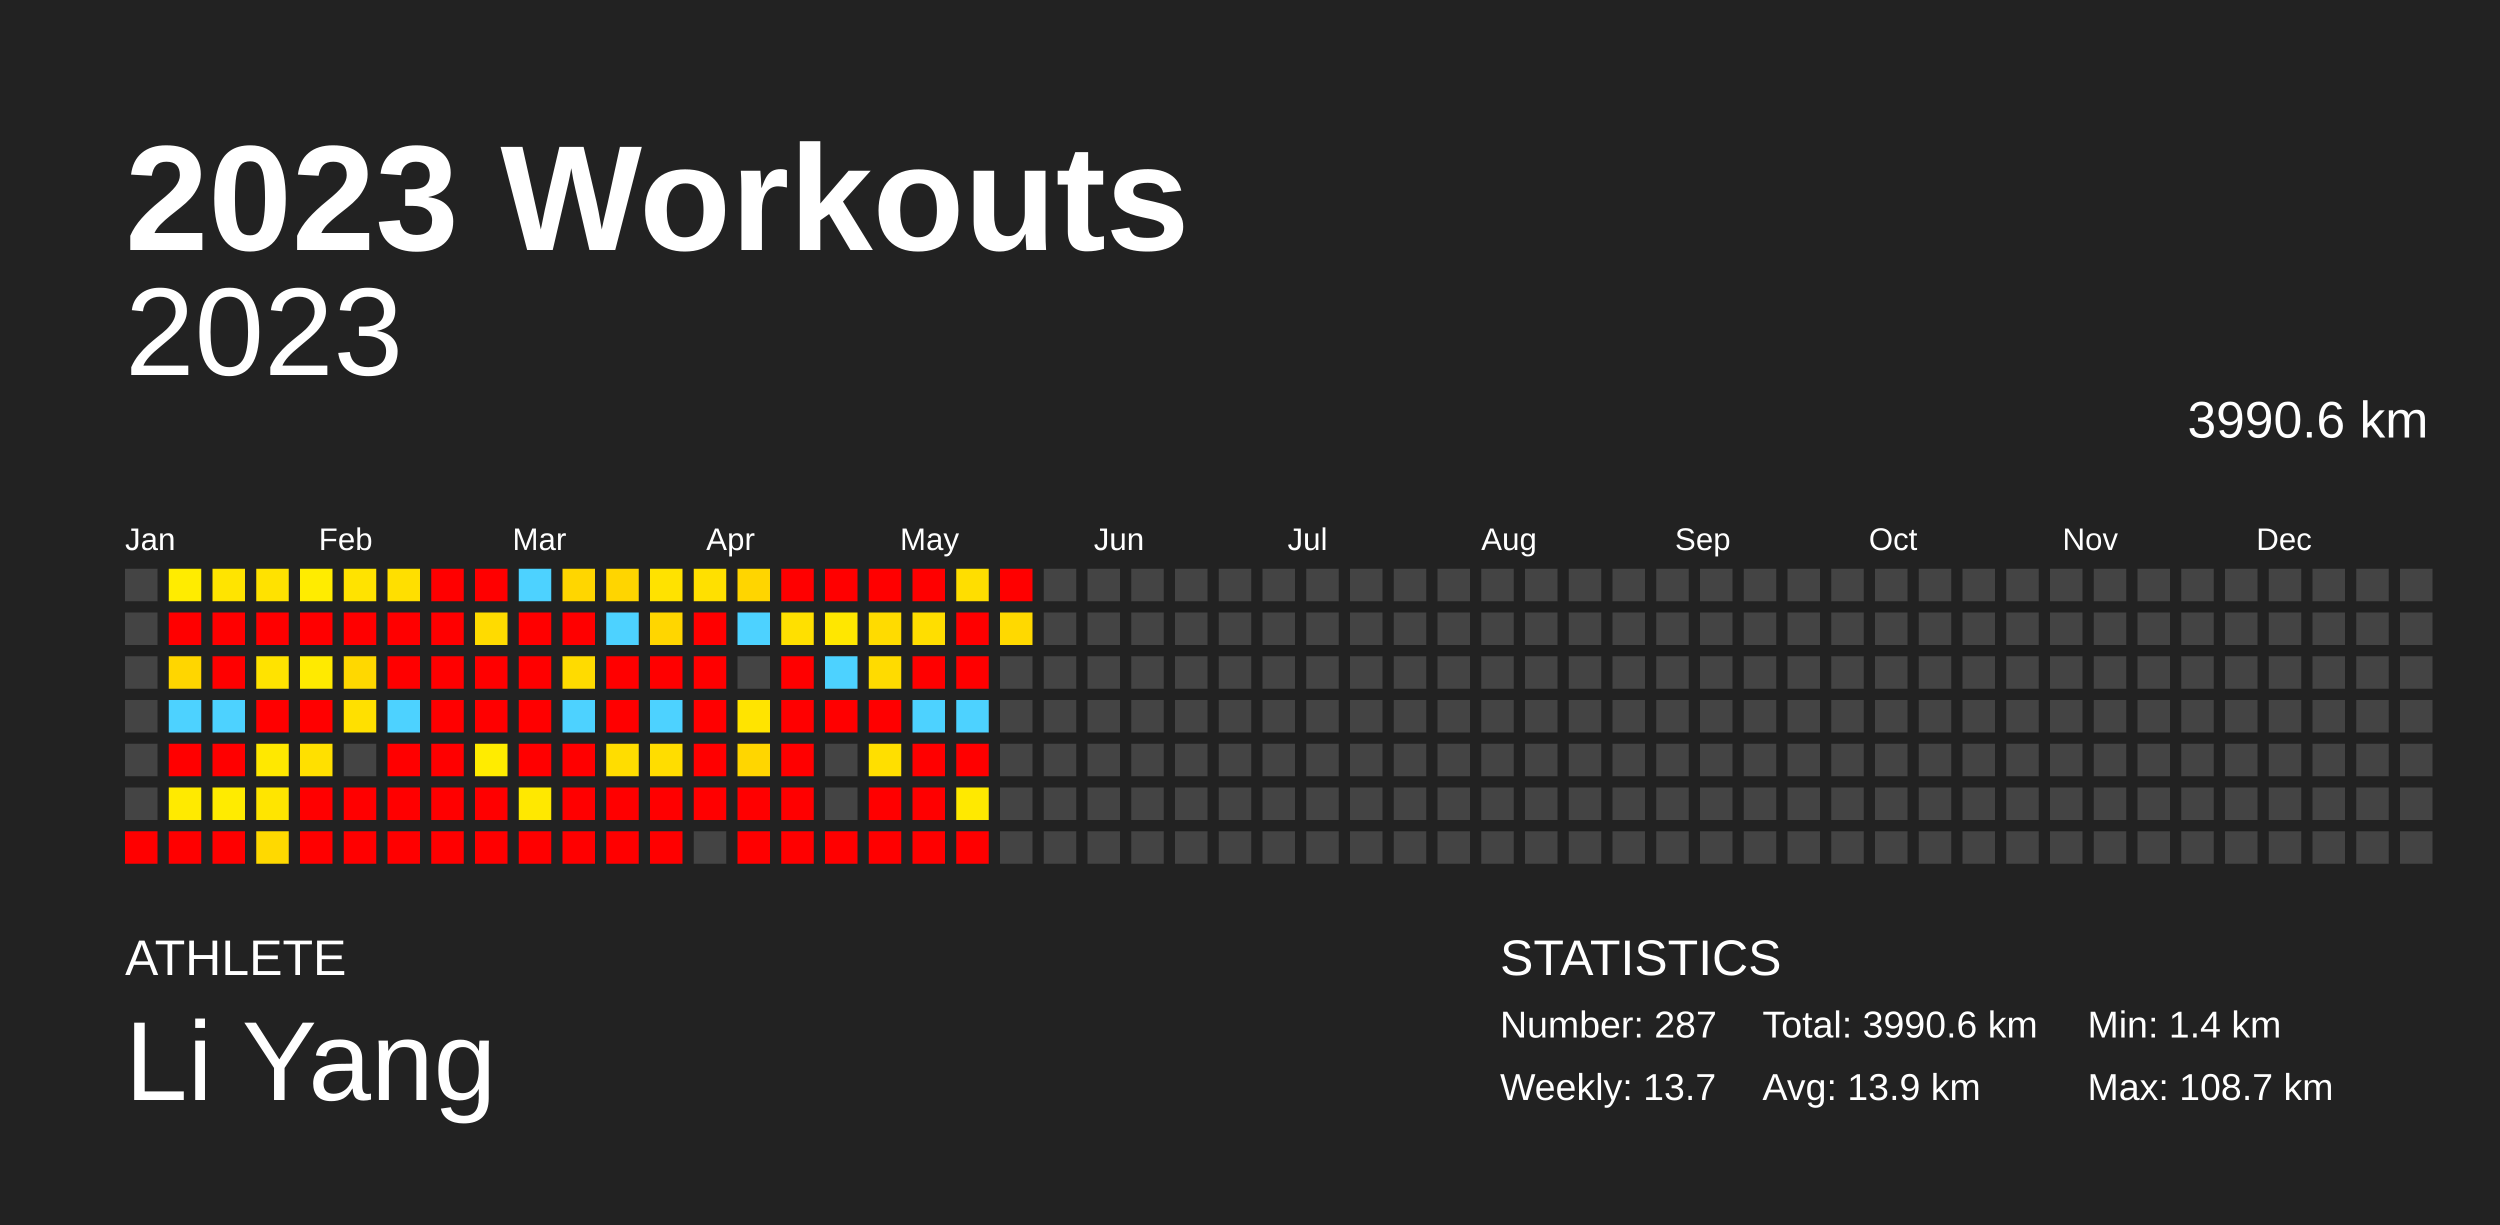
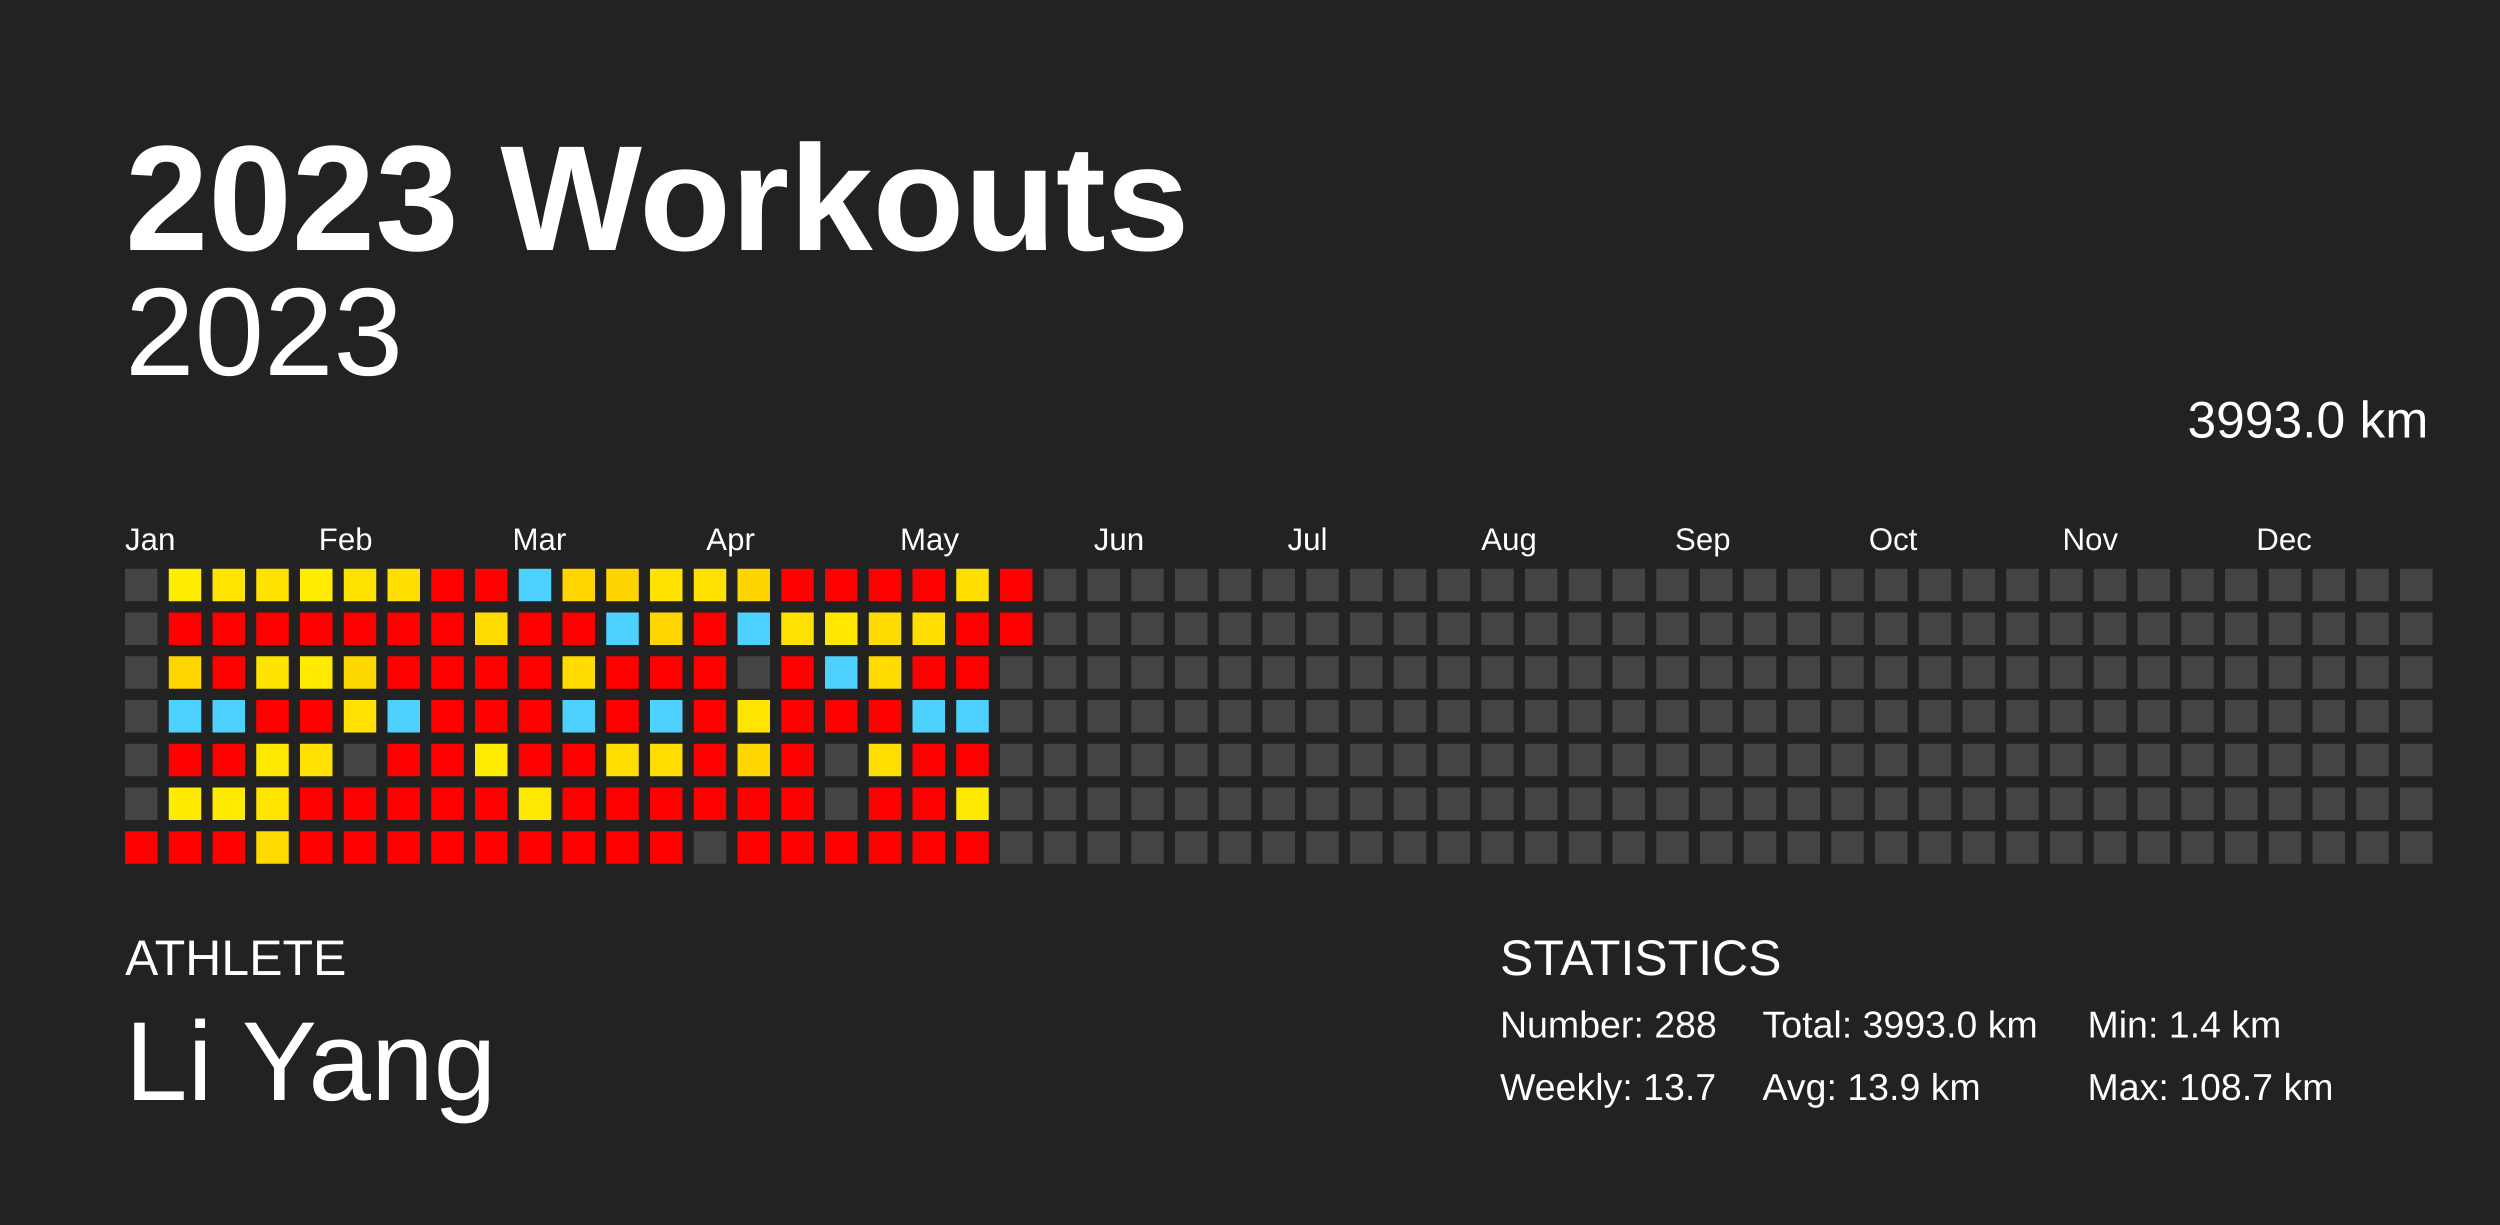
<svg xmlns="http://www.w3.org/2000/svg" baseProfile="full" height="98mm" version="1.1" viewBox="0,0,200,98" width="200mm">
  <defs />
  <rect fill="#222222" height="98" width="200" x="0" y="0" />
  <text fill="#FFFFFF" style="font-size:12px; font-family:Arial; font-weight:bold;" x="10" y="20">2023 Workouts</text>
  <text fill="#FFFFFF" style="font-size:4px; font-family:Arial" x="10" y="78">ATHLETE</text>
  <text fill="#FFFFFF" style="font-size:9px; font-family:Arial" x="10" y="88">Li Yang</text>
  <text fill="#FFFFFF" style="font-size:4px; font-family:Arial" x="120" y="78">STATISTICS</text>
-   <text fill="#FFFFFF" style="font-size:3px; font-family:Arial" x="120" y="83">Number: 287</text>
+   <text fill="#FFFFFF" style="font-size:3px; font-family:Arial" x="120" y="83">Number: 288</text>
  <text fill="#FFFFFF" style="font-size:3px; font-family:Arial" x="120" y="88">Weekly: 13.7</text>
-   <text fill="#FFFFFF" style="font-size:3px; font-family:Arial" x="141" y="83">Total: 3990.6 km</text>
+   <text fill="#FFFFFF" style="font-size:3px; font-family:Arial" x="141" y="83">Total: 3993.0 km</text>
  <text fill="#FFFFFF" style="font-size:3px; font-family:Arial" x="141" y="88">Avg: 13.9 km</text>
  <text fill="#FFFFFF" style="font-size:3px; font-family:Arial" x="167" y="83">Min: 1.4 km</text>
  <text fill="#FFFFFF" style="font-size:3px; font-family:Arial" x="167" y="88">Max: 108.7 km</text>
  <text alignment-baseline="hanging" fill="#FFFFFF" style="font-size:10.0px; font-family:Arial;" x="10" y="30">2023</text>
-   <text alignment-baseline="hanging" fill="#FFFFFF" style="font-size:4.125px; font-family:Arial;" x="175" y="35">3990.6 km</text>
+   <text alignment-baseline="hanging" fill="#FFFFFF" style="font-size:4.125px; font-family:Arial;" x="175" y="35">3993.0 km</text>
  <text fill="#FFFFFF" style="font-size:2.5px; font-family:Arial" x="10.0" y="44">Jan</text>
  <text fill="#FFFFFF" style="font-size:2.5px; font-family:Arial" x="25.5" y="44">Feb</text>
  <text fill="#FFFFFF" style="font-size:2.5px; font-family:Arial" x="41.0" y="44">Mar</text>
  <text fill="#FFFFFF" style="font-size:2.5px; font-family:Arial" x="56.5" y="44">Apr</text>
  <text fill="#FFFFFF" style="font-size:2.5px; font-family:Arial" x="72.0" y="44">May</text>
  <text fill="#FFFFFF" style="font-size:2.5px; font-family:Arial" x="87.5" y="44">Jun</text>
  <text fill="#FFFFFF" style="font-size:2.5px; font-family:Arial" x="103.0" y="44">Jul</text>
  <text fill="#FFFFFF" style="font-size:2.5px; font-family:Arial" x="118.5" y="44">Aug</text>
  <text fill="#FFFFFF" style="font-size:2.5px; font-family:Arial" x="134.0" y="44">Sep</text>
  <text fill="#FFFFFF" style="font-size:2.5px; font-family:Arial" x="149.5" y="44">Oct</text>
  <text fill="#FFFFFF" style="font-size:2.5px; font-family:Arial" x="165.0" y="44">Nov</text>
  <text fill="#FFFFFF" style="font-size:2.5px; font-family:Arial" x="180.5" y="44">Dec</text>
  <rect fill="#444444" height="2.6" width="2.6" x="10.0" y="45.5" />
  <rect fill="#444444" height="2.6" width="2.6" x="10.0" y="49.0" />
  <rect fill="#444444" height="2.6" width="2.6" x="10.0" y="52.5" />
  <rect fill="#444444" height="2.6" width="2.6" x="10.0" y="56.0" />
  <rect fill="#444444" height="2.6" width="2.6" x="10.0" y="59.5" />
  <rect fill="#444444" height="2.6" width="2.6" x="10.0" y="63.0" />
  <rect fill="red" height="2.6" width="2.6" x="10.0" y="66.5" />
  <rect fill="#ffec00" height="2.6" width="2.6" x="13.5" y="45.5" />
  <rect fill="red" height="2.6" width="2.6" x="13.5" y="49.0" />
  <rect fill="#ffd600" height="2.6" width="2.6" x="13.5" y="52.5" />
  <rect fill="#4dd2ff" height="2.6" width="2.6" x="13.5" y="56.0" />
  <rect fill="red" height="2.6" width="2.6" x="13.5" y="59.5" />
  <rect fill="#ffea00" height="2.6" width="2.6" x="13.5" y="63.0" />
  <rect fill="red" height="2.6" width="2.6" x="13.5" y="66.5" />
  <rect fill="#ffe400" height="2.6" width="2.6" x="17.0" y="45.5" />
  <rect fill="red" height="2.6" width="2.6" x="17.0" y="49.0" />
  <rect fill="red" height="2.6" width="2.6" x="17.0" y="52.5" />
  <rect fill="#4dd2ff" height="2.6" width="2.6" x="17.0" y="56.0" />
  <rect fill="red" height="2.6" width="2.6" x="17.0" y="59.5" />
  <rect fill="#ffeb00" height="2.6" width="2.6" x="17.0" y="63.0" />
  <rect fill="red" height="2.6" width="2.6" x="17.0" y="66.5" />
  <rect fill="#ffe200" height="2.6" width="2.6" x="20.5" y="45.5" />
  <rect fill="red" height="2.6" width="2.6" x="20.5" y="49.0" />
  <rect fill="#ffe300" height="2.6" width="2.6" x="20.5" y="52.5" />
  <rect fill="red" height="2.6" width="2.6" x="20.5" y="56.0" />
  <rect fill="#ffe800" height="2.6" width="2.6" x="20.5" y="59.5" />
  <rect fill="#ffe500" height="2.6" width="2.6" x="20.5" y="63.0" />
  <rect fill="#ffd900" height="2.6" width="2.6" x="20.5" y="66.5" />
  <rect fill="#ffec00" height="2.6" width="2.6" x="24.0" y="45.5" />
  <rect fill="red" height="2.6" width="2.6" x="24.0" y="49.0" />
  <rect fill="#ffea00" height="2.6" width="2.6" x="24.0" y="52.5" />
  <rect fill="red" height="2.6" width="2.6" x="24.0" y="56.0" />
  <rect fill="#ffe000" height="2.6" width="2.6" x="24.0" y="59.5" />
  <rect fill="red" height="2.6" width="2.6" x="24.0" y="63.0" />
  <rect fill="red" height="2.6" width="2.6" x="24.0" y="66.5" />
  <rect fill="#ffe300" height="2.6" width="2.6" x="27.5" y="45.5" />
  <rect fill="red" height="2.6" width="2.6" x="27.5" y="49.0" />
  <rect fill="#ffd800" height="2.6" width="2.6" x="27.5" y="52.5" />
  <rect fill="#ffe000" height="2.6" width="2.6" x="27.5" y="56.0" />
  <rect fill="#444444" height="2.6" width="2.6" x="27.5" y="59.5" />
  <rect fill="red" height="2.6" width="2.6" x="27.5" y="63.0" />
  <rect fill="red" height="2.6" width="2.6" x="27.5" y="66.5" />
  <rect fill="#ffdf00" height="2.6" width="2.6" x="31.0" y="45.5" />
  <rect fill="red" height="2.6" width="2.6" x="31.0" y="49.0" />
  <rect fill="red" height="2.6" width="2.6" x="31.0" y="52.5" />
  <rect fill="#4dd2ff" height="2.6" width="2.6" x="31.0" y="56.0" />
  <rect fill="red" height="2.6" width="2.6" x="31.0" y="59.5" />
  <rect fill="red" height="2.6" width="2.6" x="31.0" y="63.0" />
  <rect fill="red" height="2.6" width="2.6" x="31.0" y="66.5" />
  <rect fill="red" height="2.6" width="2.6" x="34.5" y="45.5" />
  <rect fill="red" height="2.6" width="2.6" x="34.5" y="49.0" />
  <rect fill="red" height="2.6" width="2.6" x="34.5" y="52.5" />
  <rect fill="red" height="2.6" width="2.6" x="34.5" y="56.0" />
  <rect fill="red" height="2.6" width="2.6" x="34.5" y="59.5" />
  <rect fill="red" height="2.6" width="2.6" x="34.5" y="63.0" />
  <rect fill="red" height="2.6" width="2.6" x="34.5" y="66.5" />
  <rect fill="red" height="2.6" width="2.6" x="38.0" y="45.5" />
  <rect fill="#ffdb00" height="2.6" width="2.6" x="38.0" y="49.0" />
  <rect fill="red" height="2.6" width="2.6" x="38.0" y="52.5" />
  <rect fill="red" height="2.6" width="2.6" x="38.0" y="56.0" />
  <rect fill="#ffec00" height="2.6" width="2.6" x="38.0" y="59.5" />
  <rect fill="red" height="2.6" width="2.6" x="38.0" y="63.0" />
  <rect fill="red" height="2.6" width="2.6" x="38.0" y="66.5" />
  <rect fill="#4dd2ff" height="2.6" width="2.6" x="41.5" y="45.5" />
  <rect fill="red" height="2.6" width="2.6" x="41.5" y="49.0" />
  <rect fill="red" height="2.6" width="2.6" x="41.5" y="52.5" />
  <rect fill="red" height="2.6" width="2.6" x="41.5" y="56.0" />
  <rect fill="red" height="2.6" width="2.6" x="41.5" y="59.5" />
  <rect fill="#ffe800" height="2.6" width="2.6" x="41.5" y="63.0" />
  <rect fill="red" height="2.6" width="2.6" x="41.5" y="66.5" />
  <rect fill="#ffd600" height="2.6" width="2.6" x="45.0" y="45.5" />
  <rect fill="red" height="2.6" width="2.6" x="45.0" y="49.0" />
  <rect fill="#ffdb00" height="2.6" width="2.6" x="45.0" y="52.5" />
  <rect fill="#4dd2ff" height="2.6" width="2.6" x="45.0" y="56.0" />
  <rect fill="red" height="2.6" width="2.6" x="45.0" y="59.5" />
  <rect fill="red" height="2.6" width="2.6" x="45.0" y="63.0" />
  <rect fill="red" height="2.6" width="2.6" x="45.0" y="66.5" />
  <rect fill="#ffd500" height="2.6" width="2.6" x="48.5" y="45.5" />
  <rect fill="#4dd2ff" height="2.6" width="2.6" x="48.5" y="49.0" />
  <rect fill="red" height="2.6" width="2.6" x="48.5" y="52.5" />
  <rect fill="red" height="2.6" width="2.6" x="48.5" y="56.0" />
  <rect fill="#ffdd00" height="2.6" width="2.6" x="48.5" y="59.5" />
  <rect fill="red" height="2.6" width="2.6" x="48.5" y="63.0" />
  <rect fill="red" height="2.6" width="2.6" x="48.5" y="66.5" />
  <rect fill="#ffe200" height="2.6" width="2.6" x="52.0" y="45.5" />
  <rect fill="#ffd600" height="2.6" width="2.6" x="52.0" y="49.0" />
  <rect fill="red" height="2.6" width="2.6" x="52.0" y="52.5" />
  <rect fill="#4dd2ff" height="2.6" width="2.6" x="52.0" y="56.0" />
  <rect fill="#ffdd00" height="2.6" width="2.6" x="52.0" y="59.5" />
  <rect fill="red" height="2.6" width="2.6" x="52.0" y="63.0" />
  <rect fill="red" height="2.6" width="2.6" x="52.0" y="66.5" />
  <rect fill="#ffe000" height="2.6" width="2.6" x="55.5" y="45.5" />
  <rect fill="red" height="2.6" width="2.6" x="55.5" y="49.0" />
  <rect fill="red" height="2.6" width="2.6" x="55.5" y="52.5" />
  <rect fill="red" height="2.6" width="2.6" x="55.5" y="56.0" />
  <rect fill="red" height="2.6" width="2.6" x="55.5" y="59.5" />
  <rect fill="red" height="2.6" width="2.6" x="55.5" y="63.0" />
  <rect fill="#444444" height="2.6" width="2.6" x="55.5" y="66.5" />
  <rect fill="#ffd500" height="2.6" width="2.6" x="59.0" y="45.5" />
  <rect fill="#4dd2ff" height="2.6" width="2.6" x="59.0" y="49.0" />
  <rect fill="#444444" height="2.6" width="2.6" x="59.0" y="52.5" />
  <rect fill="#ffe400" height="2.6" width="2.6" x="59.0" y="56.0" />
  <rect fill="#ffd600" height="2.6" width="2.6" x="59.0" y="59.5" />
  <rect fill="red" height="2.6" width="2.6" x="59.0" y="63.0" />
  <rect fill="red" height="2.6" width="2.6" x="59.0" y="66.5" />
  <rect fill="red" height="2.6" width="2.6" x="62.5" y="45.5" />
  <rect fill="#ffe000" height="2.6" width="2.6" x="62.5" y="49.0" />
  <rect fill="red" height="2.6" width="2.6" x="62.5" y="52.5" />
  <rect fill="red" height="2.6" width="2.6" x="62.5" y="56.0" />
  <rect fill="red" height="2.6" width="2.6" x="62.5" y="59.5" />
  <rect fill="red" height="2.6" width="2.6" x="62.5" y="63.0" />
  <rect fill="red" height="2.6" width="2.6" x="62.5" y="66.5" />
  <rect fill="red" height="2.6" width="2.6" x="66.0" y="45.5" />
  <rect fill="#ffe700" height="2.6" width="2.6" x="66.0" y="49.0" />
  <rect fill="#4dd2ff" height="2.6" width="2.6" x="66.0" y="52.5" />
  <rect fill="red" height="2.6" width="2.6" x="66.0" y="56.0" />
  <rect fill="#444444" height="2.6" width="2.6" x="66.0" y="59.5" />
  <rect fill="#444444" height="2.6" width="2.6" x="66.0" y="63.0" />
  <rect fill="red" height="2.6" width="2.6" x="66.0" y="66.5" />
  <rect fill="red" height="2.6" width="2.6" x="69.5" y="45.5" />
  <rect fill="#ffdb00" height="2.6" width="2.6" x="69.5" y="49.0" />
  <rect fill="#ffdb00" height="2.6" width="2.6" x="69.5" y="52.5" />
  <rect fill="red" height="2.6" width="2.6" x="69.5" y="56.0" />
  <rect fill="#ffdf00" height="2.6" width="2.6" x="69.5" y="59.5" />
  <rect fill="red" height="2.6" width="2.6" x="69.5" y="63.0" />
  <rect fill="red" height="2.6" width="2.6" x="69.5" y="66.5" />
  <rect fill="red" height="2.6" width="2.6" x="73.0" y="45.5" />
  <rect fill="#ffde00" height="2.6" width="2.6" x="73.0" y="49.0" />
  <rect fill="red" height="2.6" width="2.6" x="73.0" y="52.5" />
  <rect fill="#4dd2ff" height="2.6" width="2.6" x="73.0" y="56.0" />
  <rect fill="red" height="2.6" width="2.6" x="73.0" y="59.5" />
  <rect fill="red" height="2.6" width="2.6" x="73.0" y="63.0" />
  <rect fill="red" height="2.6" width="2.6" x="73.0" y="66.5" />
  <rect fill="#ffde00" height="2.6" width="2.6" x="76.5" y="45.5" />
  <rect fill="red" height="2.6" width="2.6" x="76.5" y="49.0" />
  <rect fill="red" height="2.6" width="2.6" x="76.5" y="52.5" />
  <rect fill="#4dd2ff" height="2.6" width="2.6" x="76.5" y="56.0" />
  <rect fill="red" height="2.6" width="2.6" x="76.5" y="59.5" />
  <rect fill="#ffe900" height="2.6" width="2.6" x="76.5" y="63.0" />
  <rect fill="red" height="2.6" width="2.6" x="76.5" y="66.5" />
  <rect fill="red" height="2.6" width="2.6" x="80.0" y="45.5" />
-   <rect fill="#ffd900" height="2.6" width="2.6" x="80.0" y="49.0" />
+   <rect fill="red" height="2.6" width="2.6" x="80.0" y="49.0" />
  <rect fill="#444444" height="2.6" width="2.6" x="80.0" y="52.5" />
  <rect fill="#444444" height="2.6" width="2.6" x="80.0" y="56.0" />
  <rect fill="#444444" height="2.6" width="2.6" x="80.0" y="59.5" />
  <rect fill="#444444" height="2.6" width="2.6" x="80.0" y="63.0" />
  <rect fill="#444444" height="2.6" width="2.6" x="80.0" y="66.5" />
  <rect fill="#444444" height="2.6" width="2.6" x="83.5" y="45.5" />
  <rect fill="#444444" height="2.6" width="2.6" x="83.5" y="49.0" />
  <rect fill="#444444" height="2.6" width="2.6" x="83.5" y="52.5" />
  <rect fill="#444444" height="2.6" width="2.6" x="83.5" y="56.0" />
  <rect fill="#444444" height="2.6" width="2.6" x="83.5" y="59.5" />
  <rect fill="#444444" height="2.6" width="2.6" x="83.5" y="63.0" />
  <rect fill="#444444" height="2.6" width="2.6" x="83.5" y="66.5" />
  <rect fill="#444444" height="2.6" width="2.6" x="87.0" y="45.5" />
  <rect fill="#444444" height="2.6" width="2.6" x="87.0" y="49.0" />
  <rect fill="#444444" height="2.6" width="2.6" x="87.0" y="52.5" />
  <rect fill="#444444" height="2.6" width="2.6" x="87.0" y="56.0" />
  <rect fill="#444444" height="2.6" width="2.6" x="87.0" y="59.5" />
  <rect fill="#444444" height="2.6" width="2.6" x="87.0" y="63.0" />
  <rect fill="#444444" height="2.6" width="2.6" x="87.0" y="66.5" />
  <rect fill="#444444" height="2.6" width="2.6" x="90.5" y="45.5" />
  <rect fill="#444444" height="2.6" width="2.6" x="90.5" y="49.0" />
  <rect fill="#444444" height="2.6" width="2.6" x="90.5" y="52.5" />
  <rect fill="#444444" height="2.6" width="2.6" x="90.5" y="56.0" />
  <rect fill="#444444" height="2.6" width="2.6" x="90.5" y="59.5" />
  <rect fill="#444444" height="2.6" width="2.6" x="90.5" y="63.0" />
  <rect fill="#444444" height="2.6" width="2.6" x="90.5" y="66.5" />
  <rect fill="#444444" height="2.6" width="2.6" x="94.0" y="45.5" />
  <rect fill="#444444" height="2.6" width="2.6" x="94.0" y="49.0" />
  <rect fill="#444444" height="2.6" width="2.6" x="94.0" y="52.5" />
  <rect fill="#444444" height="2.6" width="2.6" x="94.0" y="56.0" />
  <rect fill="#444444" height="2.6" width="2.6" x="94.0" y="59.5" />
  <rect fill="#444444" height="2.6" width="2.6" x="94.0" y="63.0" />
  <rect fill="#444444" height="2.6" width="2.6" x="94.0" y="66.5" />
  <rect fill="#444444" height="2.6" width="2.6" x="97.5" y="45.5" />
  <rect fill="#444444" height="2.6" width="2.6" x="97.5" y="49.0" />
  <rect fill="#444444" height="2.6" width="2.6" x="97.5" y="52.5" />
  <rect fill="#444444" height="2.6" width="2.6" x="97.5" y="56.0" />
  <rect fill="#444444" height="2.6" width="2.6" x="97.5" y="59.5" />
  <rect fill="#444444" height="2.6" width="2.6" x="97.5" y="63.0" />
  <rect fill="#444444" height="2.6" width="2.6" x="97.5" y="66.5" />
  <rect fill="#444444" height="2.6" width="2.6" x="101.0" y="45.5" />
  <rect fill="#444444" height="2.6" width="2.6" x="101.0" y="49.0" />
  <rect fill="#444444" height="2.6" width="2.6" x="101.0" y="52.5" />
  <rect fill="#444444" height="2.6" width="2.6" x="101.0" y="56.0" />
  <rect fill="#444444" height="2.6" width="2.6" x="101.0" y="59.5" />
  <rect fill="#444444" height="2.6" width="2.6" x="101.0" y="63.0" />
  <rect fill="#444444" height="2.6" width="2.6" x="101.0" y="66.5" />
  <rect fill="#444444" height="2.6" width="2.6" x="104.5" y="45.5" />
  <rect fill="#444444" height="2.6" width="2.6" x="104.5" y="49.0" />
  <rect fill="#444444" height="2.6" width="2.6" x="104.5" y="52.5" />
  <rect fill="#444444" height="2.6" width="2.6" x="104.5" y="56.0" />
  <rect fill="#444444" height="2.6" width="2.6" x="104.5" y="59.5" />
  <rect fill="#444444" height="2.6" width="2.6" x="104.5" y="63.0" />
  <rect fill="#444444" height="2.6" width="2.6" x="104.5" y="66.5" />
  <rect fill="#444444" height="2.6" width="2.6" x="108.0" y="45.5" />
  <rect fill="#444444" height="2.6" width="2.6" x="108.0" y="49.0" />
  <rect fill="#444444" height="2.6" width="2.6" x="108.0" y="52.5" />
  <rect fill="#444444" height="2.6" width="2.6" x="108.0" y="56.0" />
  <rect fill="#444444" height="2.6" width="2.6" x="108.0" y="59.5" />
  <rect fill="#444444" height="2.6" width="2.6" x="108.0" y="63.0" />
  <rect fill="#444444" height="2.6" width="2.6" x="108.0" y="66.5" />
  <rect fill="#444444" height="2.6" width="2.6" x="111.5" y="45.5" />
  <rect fill="#444444" height="2.6" width="2.6" x="111.5" y="49.0" />
  <rect fill="#444444" height="2.6" width="2.6" x="111.5" y="52.5" />
  <rect fill="#444444" height="2.6" width="2.6" x="111.5" y="56.0" />
  <rect fill="#444444" height="2.6" width="2.6" x="111.5" y="59.5" />
  <rect fill="#444444" height="2.6" width="2.6" x="111.5" y="63.0" />
  <rect fill="#444444" height="2.6" width="2.6" x="111.5" y="66.5" />
  <rect fill="#444444" height="2.6" width="2.6" x="115.0" y="45.5" />
  <rect fill="#444444" height="2.6" width="2.6" x="115.0" y="49.0" />
  <rect fill="#444444" height="2.6" width="2.6" x="115.0" y="52.5" />
  <rect fill="#444444" height="2.6" width="2.6" x="115.0" y="56.0" />
  <rect fill="#444444" height="2.6" width="2.6" x="115.0" y="59.5" />
  <rect fill="#444444" height="2.6" width="2.6" x="115.0" y="63.0" />
  <rect fill="#444444" height="2.6" width="2.6" x="115.0" y="66.5" />
  <rect fill="#444444" height="2.6" width="2.6" x="118.5" y="45.5" />
  <rect fill="#444444" height="2.6" width="2.6" x="118.5" y="49.0" />
  <rect fill="#444444" height="2.6" width="2.6" x="118.5" y="52.5" />
  <rect fill="#444444" height="2.6" width="2.6" x="118.5" y="56.0" />
  <rect fill="#444444" height="2.6" width="2.6" x="118.5" y="59.5" />
  <rect fill="#444444" height="2.6" width="2.6" x="118.5" y="63.0" />
  <rect fill="#444444" height="2.6" width="2.6" x="118.5" y="66.5" />
  <rect fill="#444444" height="2.6" width="2.6" x="122.0" y="45.5" />
  <rect fill="#444444" height="2.6" width="2.6" x="122.0" y="49.0" />
  <rect fill="#444444" height="2.6" width="2.6" x="122.0" y="52.5" />
  <rect fill="#444444" height="2.6" width="2.6" x="122.0" y="56.0" />
  <rect fill="#444444" height="2.6" width="2.6" x="122.0" y="59.5" />
  <rect fill="#444444" height="2.6" width="2.6" x="122.0" y="63.0" />
  <rect fill="#444444" height="2.6" width="2.6" x="122.0" y="66.5" />
  <rect fill="#444444" height="2.6" width="2.6" x="125.5" y="45.5" />
  <rect fill="#444444" height="2.6" width="2.6" x="125.5" y="49.0" />
  <rect fill="#444444" height="2.6" width="2.6" x="125.5" y="52.5" />
  <rect fill="#444444" height="2.6" width="2.6" x="125.5" y="56.0" />
  <rect fill="#444444" height="2.6" width="2.6" x="125.5" y="59.5" />
  <rect fill="#444444" height="2.6" width="2.6" x="125.5" y="63.0" />
  <rect fill="#444444" height="2.6" width="2.6" x="125.5" y="66.5" />
  <rect fill="#444444" height="2.6" width="2.6" x="129.0" y="45.5" />
  <rect fill="#444444" height="2.6" width="2.6" x="129.0" y="49.0" />
  <rect fill="#444444" height="2.6" width="2.6" x="129.0" y="52.5" />
  <rect fill="#444444" height="2.6" width="2.6" x="129.0" y="56.0" />
  <rect fill="#444444" height="2.6" width="2.6" x="129.0" y="59.5" />
  <rect fill="#444444" height="2.6" width="2.6" x="129.0" y="63.0" />
  <rect fill="#444444" height="2.6" width="2.6" x="129.0" y="66.5" />
  <rect fill="#444444" height="2.6" width="2.6" x="132.5" y="45.5" />
  <rect fill="#444444" height="2.6" width="2.6" x="132.5" y="49.0" />
  <rect fill="#444444" height="2.6" width="2.6" x="132.5" y="52.5" />
  <rect fill="#444444" height="2.6" width="2.6" x="132.5" y="56.0" />
  <rect fill="#444444" height="2.6" width="2.6" x="132.5" y="59.5" />
  <rect fill="#444444" height="2.6" width="2.6" x="132.5" y="63.0" />
  <rect fill="#444444" height="2.6" width="2.6" x="132.5" y="66.5" />
  <rect fill="#444444" height="2.6" width="2.6" x="136.0" y="45.5" />
  <rect fill="#444444" height="2.6" width="2.6" x="136.0" y="49.0" />
  <rect fill="#444444" height="2.6" width="2.6" x="136.0" y="52.5" />
  <rect fill="#444444" height="2.6" width="2.6" x="136.0" y="56.0" />
  <rect fill="#444444" height="2.6" width="2.6" x="136.0" y="59.5" />
  <rect fill="#444444" height="2.6" width="2.6" x="136.0" y="63.0" />
  <rect fill="#444444" height="2.6" width="2.6" x="136.0" y="66.5" />
  <rect fill="#444444" height="2.6" width="2.6" x="139.5" y="45.5" />
  <rect fill="#444444" height="2.6" width="2.6" x="139.5" y="49.0" />
  <rect fill="#444444" height="2.6" width="2.6" x="139.5" y="52.5" />
  <rect fill="#444444" height="2.6" width="2.6" x="139.5" y="56.0" />
  <rect fill="#444444" height="2.6" width="2.6" x="139.5" y="59.5" />
  <rect fill="#444444" height="2.6" width="2.6" x="139.5" y="63.0" />
  <rect fill="#444444" height="2.6" width="2.6" x="139.5" y="66.5" />
  <rect fill="#444444" height="2.6" width="2.6" x="143.0" y="45.5" />
  <rect fill="#444444" height="2.6" width="2.6" x="143.0" y="49.0" />
  <rect fill="#444444" height="2.6" width="2.6" x="143.0" y="52.5" />
  <rect fill="#444444" height="2.6" width="2.6" x="143.0" y="56.0" />
  <rect fill="#444444" height="2.6" width="2.6" x="143.0" y="59.5" />
  <rect fill="#444444" height="2.6" width="2.6" x="143.0" y="63.0" />
  <rect fill="#444444" height="2.6" width="2.6" x="143.0" y="66.5" />
  <rect fill="#444444" height="2.6" width="2.6" x="146.5" y="45.5" />
  <rect fill="#444444" height="2.6" width="2.6" x="146.5" y="49.0" />
  <rect fill="#444444" height="2.6" width="2.6" x="146.5" y="52.5" />
  <rect fill="#444444" height="2.6" width="2.6" x="146.5" y="56.0" />
  <rect fill="#444444" height="2.6" width="2.6" x="146.5" y="59.5" />
  <rect fill="#444444" height="2.6" width="2.6" x="146.5" y="63.0" />
  <rect fill="#444444" height="2.6" width="2.6" x="146.5" y="66.5" />
  <rect fill="#444444" height="2.6" width="2.6" x="150.0" y="45.5" />
  <rect fill="#444444" height="2.6" width="2.6" x="150.0" y="49.0" />
  <rect fill="#444444" height="2.6" width="2.6" x="150.0" y="52.5" />
  <rect fill="#444444" height="2.6" width="2.6" x="150.0" y="56.0" />
  <rect fill="#444444" height="2.6" width="2.6" x="150.0" y="59.5" />
  <rect fill="#444444" height="2.6" width="2.6" x="150.0" y="63.0" />
  <rect fill="#444444" height="2.6" width="2.6" x="150.0" y="66.5" />
  <rect fill="#444444" height="2.6" width="2.6" x="153.5" y="45.5" />
  <rect fill="#444444" height="2.6" width="2.6" x="153.5" y="49.0" />
  <rect fill="#444444" height="2.6" width="2.6" x="153.5" y="52.5" />
  <rect fill="#444444" height="2.6" width="2.6" x="153.5" y="56.0" />
  <rect fill="#444444" height="2.6" width="2.6" x="153.5" y="59.5" />
  <rect fill="#444444" height="2.6" width="2.6" x="153.5" y="63.0" />
  <rect fill="#444444" height="2.6" width="2.6" x="153.5" y="66.5" />
  <rect fill="#444444" height="2.6" width="2.6" x="157.0" y="45.5" />
  <rect fill="#444444" height="2.6" width="2.6" x="157.0" y="49.0" />
  <rect fill="#444444" height="2.6" width="2.6" x="157.0" y="52.5" />
  <rect fill="#444444" height="2.6" width="2.6" x="157.0" y="56.0" />
  <rect fill="#444444" height="2.6" width="2.6" x="157.0" y="59.5" />
  <rect fill="#444444" height="2.6" width="2.6" x="157.0" y="63.0" />
  <rect fill="#444444" height="2.6" width="2.6" x="157.0" y="66.5" />
  <rect fill="#444444" height="2.6" width="2.6" x="160.5" y="45.5" />
  <rect fill="#444444" height="2.6" width="2.6" x="160.5" y="49.0" />
  <rect fill="#444444" height="2.6" width="2.6" x="160.5" y="52.5" />
  <rect fill="#444444" height="2.6" width="2.6" x="160.5" y="56.0" />
  <rect fill="#444444" height="2.6" width="2.6" x="160.5" y="59.5" />
  <rect fill="#444444" height="2.6" width="2.6" x="160.5" y="63.0" />
  <rect fill="#444444" height="2.6" width="2.6" x="160.5" y="66.5" />
  <rect fill="#444444" height="2.6" width="2.6" x="164.0" y="45.5" />
  <rect fill="#444444" height="2.6" width="2.6" x="164.0" y="49.0" />
  <rect fill="#444444" height="2.6" width="2.6" x="164.0" y="52.5" />
  <rect fill="#444444" height="2.6" width="2.6" x="164.0" y="56.0" />
  <rect fill="#444444" height="2.6" width="2.6" x="164.0" y="59.5" />
  <rect fill="#444444" height="2.6" width="2.6" x="164.0" y="63.0" />
  <rect fill="#444444" height="2.6" width="2.6" x="164.0" y="66.5" />
  <rect fill="#444444" height="2.6" width="2.6" x="167.5" y="45.5" />
  <rect fill="#444444" height="2.6" width="2.6" x="167.5" y="49.0" />
  <rect fill="#444444" height="2.6" width="2.6" x="167.5" y="52.5" />
  <rect fill="#444444" height="2.6" width="2.6" x="167.5" y="56.0" />
  <rect fill="#444444" height="2.6" width="2.6" x="167.5" y="59.5" />
  <rect fill="#444444" height="2.6" width="2.6" x="167.5" y="63.0" />
  <rect fill="#444444" height="2.6" width="2.6" x="167.5" y="66.5" />
  <rect fill="#444444" height="2.6" width="2.6" x="171.0" y="45.5" />
  <rect fill="#444444" height="2.6" width="2.6" x="171.0" y="49.0" />
  <rect fill="#444444" height="2.6" width="2.6" x="171.0" y="52.5" />
  <rect fill="#444444" height="2.6" width="2.6" x="171.0" y="56.0" />
  <rect fill="#444444" height="2.6" width="2.6" x="171.0" y="59.5" />
  <rect fill="#444444" height="2.6" width="2.6" x="171.0" y="63.0" />
  <rect fill="#444444" height="2.6" width="2.6" x="171.0" y="66.5" />
  <rect fill="#444444" height="2.6" width="2.6" x="174.5" y="45.5" />
  <rect fill="#444444" height="2.6" width="2.6" x="174.5" y="49.0" />
  <rect fill="#444444" height="2.6" width="2.6" x="174.5" y="52.5" />
  <rect fill="#444444" height="2.6" width="2.6" x="174.5" y="56.0" />
  <rect fill="#444444" height="2.6" width="2.6" x="174.5" y="59.5" />
  <rect fill="#444444" height="2.6" width="2.6" x="174.5" y="63.0" />
  <rect fill="#444444" height="2.6" width="2.6" x="174.5" y="66.5" />
  <rect fill="#444444" height="2.6" width="2.6" x="178.0" y="45.5" />
  <rect fill="#444444" height="2.6" width="2.6" x="178.0" y="49.0" />
  <rect fill="#444444" height="2.6" width="2.6" x="178.0" y="52.5" />
  <rect fill="#444444" height="2.6" width="2.6" x="178.0" y="56.0" />
  <rect fill="#444444" height="2.6" width="2.6" x="178.0" y="59.5" />
  <rect fill="#444444" height="2.6" width="2.6" x="178.0" y="63.0" />
  <rect fill="#444444" height="2.6" width="2.6" x="178.0" y="66.5" />
  <rect fill="#444444" height="2.6" width="2.6" x="181.5" y="45.5" />
  <rect fill="#444444" height="2.6" width="2.6" x="181.5" y="49.0" />
  <rect fill="#444444" height="2.6" width="2.6" x="181.5" y="52.5" />
  <rect fill="#444444" height="2.6" width="2.6" x="181.5" y="56.0" />
  <rect fill="#444444" height="2.6" width="2.6" x="181.5" y="59.5" />
  <rect fill="#444444" height="2.6" width="2.6" x="181.5" y="63.0" />
  <rect fill="#444444" height="2.6" width="2.6" x="181.5" y="66.5" />
  <rect fill="#444444" height="2.6" width="2.6" x="185.0" y="45.5" />
  <rect fill="#444444" height="2.6" width="2.6" x="185.0" y="49.0" />
  <rect fill="#444444" height="2.6" width="2.6" x="185.0" y="52.5" />
  <rect fill="#444444" height="2.6" width="2.6" x="185.0" y="56.0" />
  <rect fill="#444444" height="2.6" width="2.6" x="185.0" y="59.5" />
  <rect fill="#444444" height="2.6" width="2.6" x="185.0" y="63.0" />
  <rect fill="#444444" height="2.6" width="2.6" x="185.0" y="66.5" />
  <rect fill="#444444" height="2.6" width="2.6" x="188.5" y="45.5" />
  <rect fill="#444444" height="2.6" width="2.6" x="188.5" y="49.0" />
  <rect fill="#444444" height="2.6" width="2.6" x="188.5" y="52.5" />
  <rect fill="#444444" height="2.6" width="2.6" x="188.5" y="56.0" />
  <rect fill="#444444" height="2.6" width="2.6" x="188.5" y="59.5" />
  <rect fill="#444444" height="2.6" width="2.6" x="188.5" y="63.0" />
  <rect fill="#444444" height="2.6" width="2.6" x="188.5" y="66.5" />
  <rect fill="#444444" height="2.6" width="2.6" x="192.0" y="45.5" />
  <rect fill="#444444" height="2.6" width="2.6" x="192.0" y="49.0" />
  <rect fill="#444444" height="2.6" width="2.6" x="192.0" y="52.5" />
  <rect fill="#444444" height="2.6" width="2.6" x="192.0" y="56.0" />
  <rect fill="#444444" height="2.6" width="2.6" x="192.0" y="59.5" />
  <rect fill="#444444" height="2.6" width="2.6" x="192.0" y="63.0" />
  <rect fill="#444444" height="2.6" width="2.6" x="192.0" y="66.5" />
</svg>
